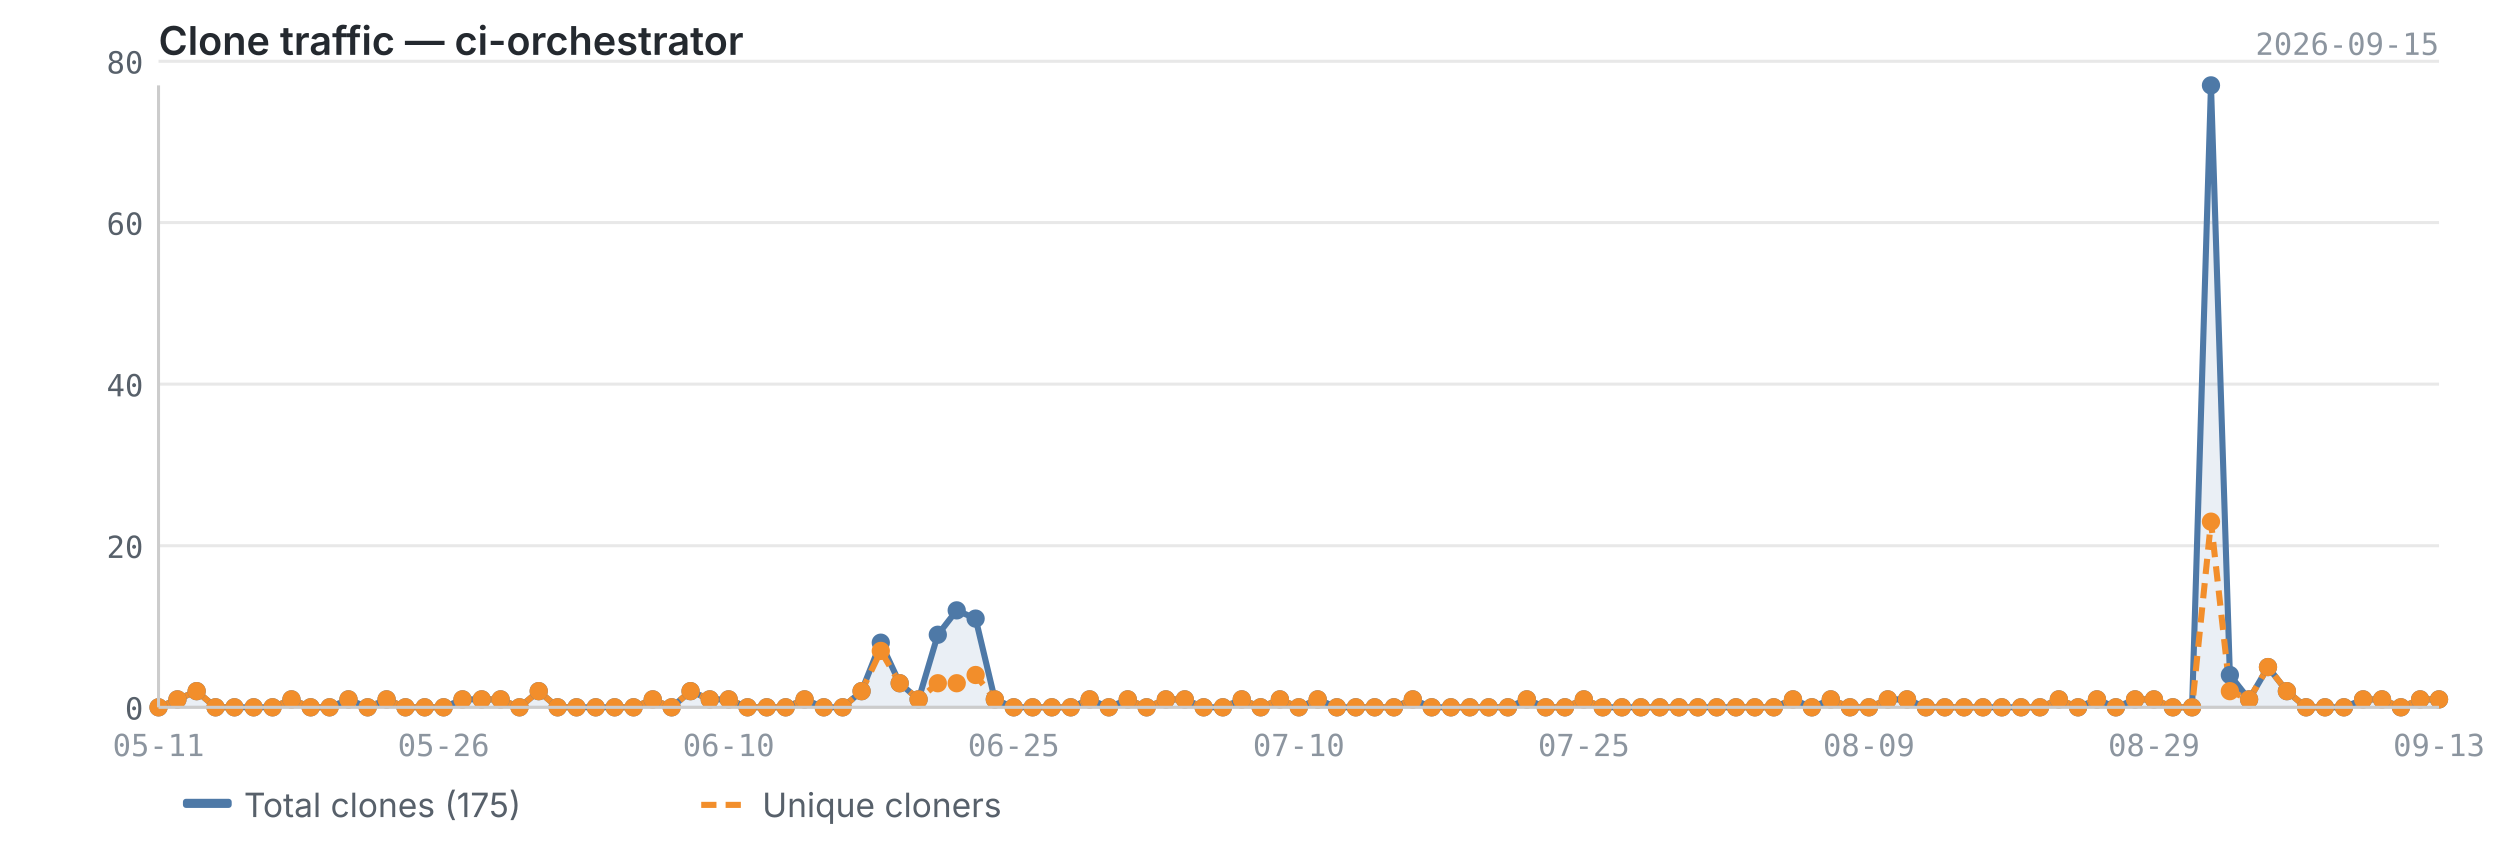
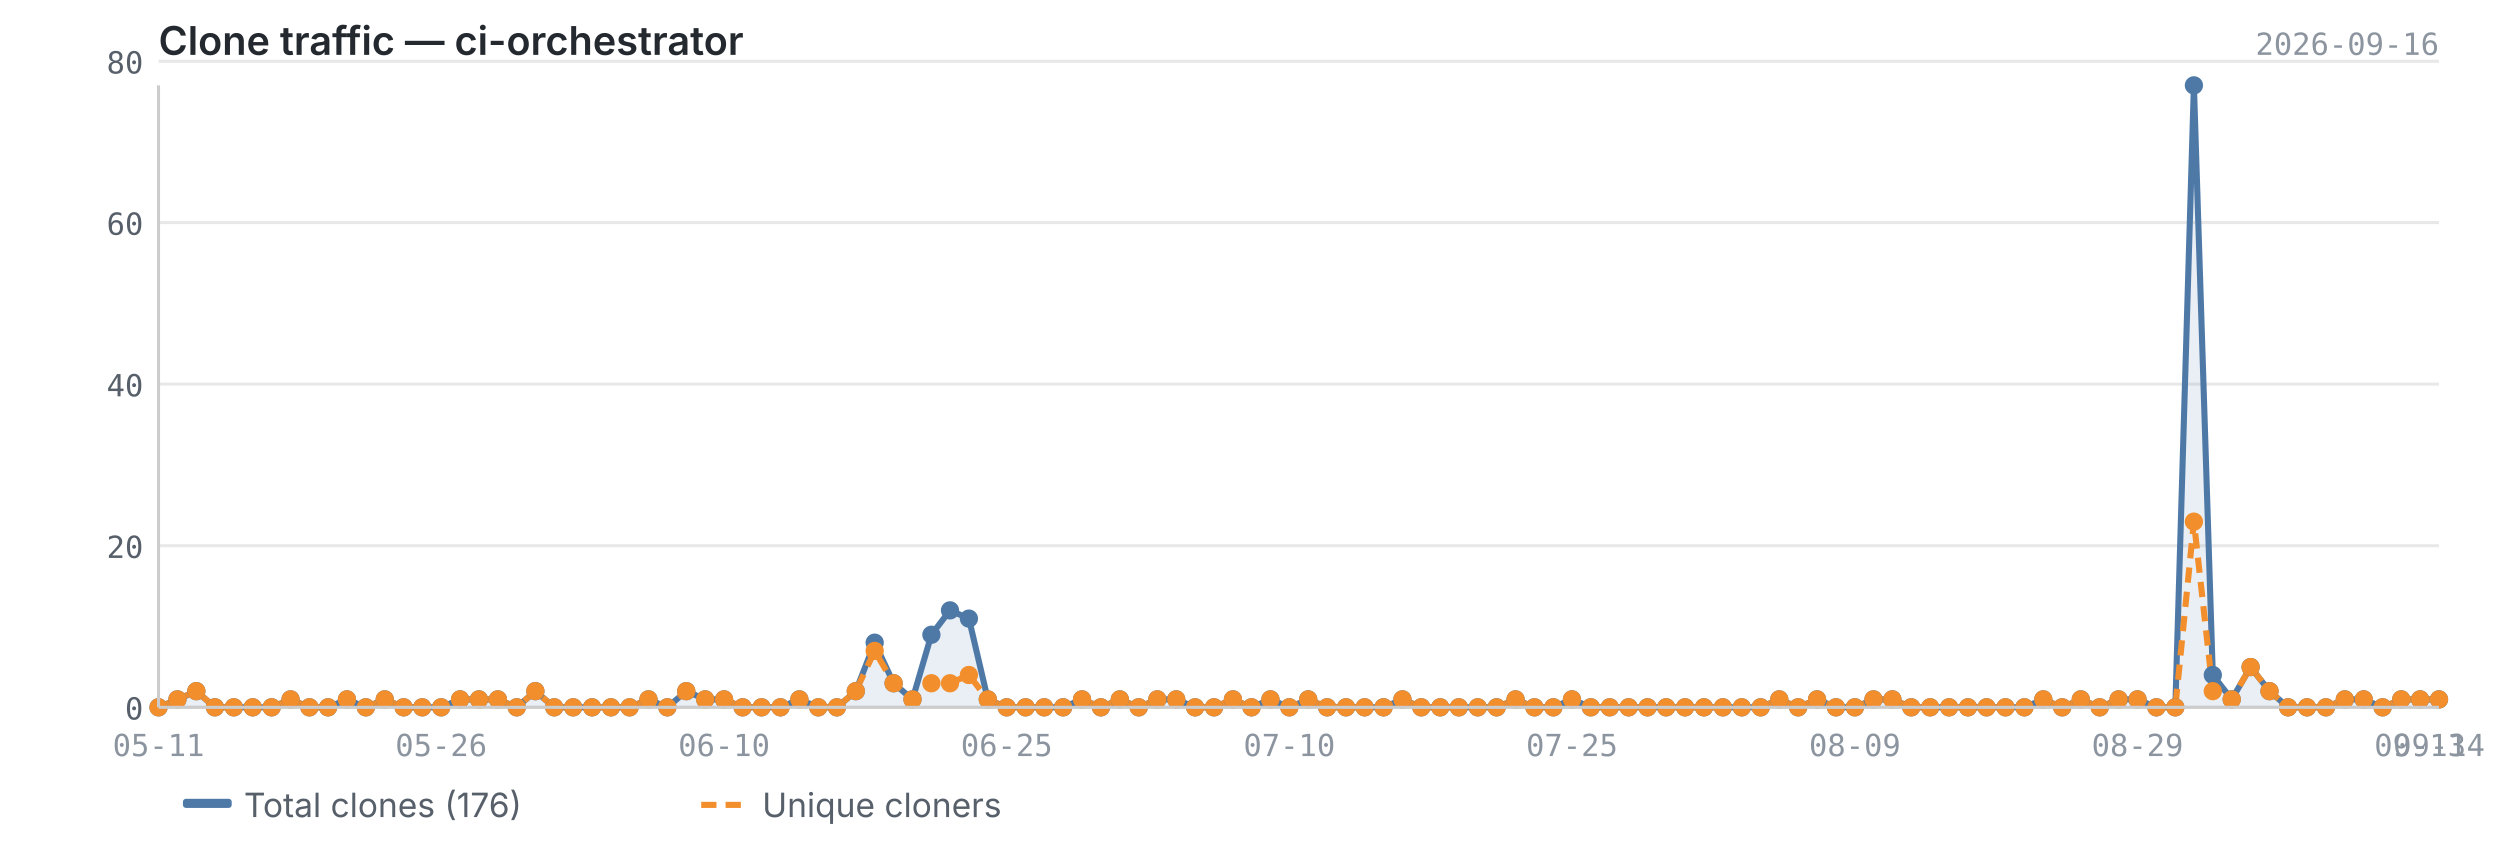
<svg xmlns="http://www.w3.org/2000/svg" viewBox="0 0 820 280" width="820" height="280">
  <text x="52" y="18" font-size="13" font-weight="600" fill="#24292f" font-family="-apple-system, BlinkMacSystemFont, 'Segoe UI', sans-serif">Clone traffic — ci-orchestrator</text>
-   <text x="800" y="18" font-size="10" fill="#8c959f" font-family="ui-monospace, SFMono-Regular, 'SF Mono', Menlo, monospace" text-anchor="end">2026-09-15</text>
+   <text x="800" y="18" font-size="10" fill="#8c959f" font-family="ui-monospace, SFMono-Regular, 'SF Mono', Menlo, monospace" text-anchor="end">2026-09-16</text>
  <line x1="52" y1="232.0" x2="800" y2="232.0" stroke="#e8e8e8" stroke-width="1" />
  <line x1="52" y1="179.0" x2="800" y2="179.0" stroke="#e8e8e8" stroke-width="1" />
  <line x1="52" y1="126.0" x2="800" y2="126.0" stroke="#e8e8e8" stroke-width="1" />
  <line x1="52" y1="73.0" x2="800" y2="73.0" stroke="#e8e8e8" stroke-width="1" />
  <line x1="52" y1="20.1" x2="800" y2="20.1" stroke="#e8e8e8" stroke-width="1" />
-   <path d="M52.0,232.0 L52.0,232.0 L58.2,229.4 L64.5,226.7 L70.7,232.0 L76.9,232.0 L83.2,232.0 L89.4,232.0 L95.6,229.4 L101.9,232.0 L108.1,232.0 L114.3,229.4 L120.6,232.0 L126.8,229.4 L133.0,232.0 L139.3,232.0 L145.5,232.0 L151.7,229.4 L158.0,229.4 L164.2,229.4 L170.4,232.0 L176.7,226.7 L182.9,232.0 L189.1,232.0 L195.4,232.0 L201.6,232.0 L207.8,232.0 L214.1,229.4 L220.3,232.0 L226.5,226.7 L232.8,229.4 L239.0,229.4 L245.2,232.0 L251.5,232.0 L257.7,232.0 L263.9,229.4 L270.2,232.0 L276.4,232.0 L282.6,226.7 L288.9,210.8 L295.1,224.1 L301.3,229.4 L307.6,208.2 L313.8,200.2 L320.0,202.9 L326.3,229.4 L332.5,232.0 L338.7,232.0 L345.0,232.0 L351.2,232.0 L357.4,229.4 L363.7,232.0 L369.9,229.4 L376.1,232.0 L382.4,229.4 L388.6,229.4 L394.8,232.0 L401.1,232.0 L407.3,229.4 L413.5,232.0 L419.8,229.4 L426.0,232.0 L432.2,229.4 L438.5,232.0 L444.7,232.0 L450.9,232.0 L457.2,232.0 L463.4,229.4 L469.6,232.0 L475.9,232.0 L482.1,232.0 L488.3,232.0 L494.6,232.0 L500.8,229.4 L507.0,232.0 L513.3,232.0 L519.5,229.4 L525.7,232.0 L532.0,232.0 L538.2,232.0 L544.4,232.0 L550.7,232.0 L556.9,232.0 L563.1,232.0 L569.4,232.0 L575.6,232.0 L581.8,232.0 L588.1,229.4 L594.3,232.0 L600.5,229.4 L606.8,232.0 L613.0,232.0 L619.2,229.4 L625.5,229.4 L631.7,232.0 L637.9,232.0 L644.2,232.0 L650.4,232.0 L656.6,232.0 L662.9,232.0 L669.1,232.0 L675.3,229.4 L681.6,232.0 L687.8,229.4 L694.0,232.0 L700.3,229.4 L706.5,229.4 L712.7,232.0 L719.0,232.0 L725.2,28.0 L731.4,221.4 L737.7,229.4 L743.9,218.8 L750.1,226.7 L756.4,232.0 L762.6,232.0 L768.8,232.0 L775.1,229.4 L781.3,229.4 L787.5,232.0 L793.8,229.4 L800.0,229.4 L800.0,232.0 L52.0,232.0Z" fill="#4e79a7" opacity="0.12" />
-   <polyline points="52.0,232.0 58.2,229.4 64.5,226.7 70.7,232.0 76.9,232.0 83.2,232.0 89.4,232.0 95.6,229.4 101.9,232.0 108.1,232.0 114.3,229.4 120.6,232.0 126.8,229.4 133.0,232.0 139.3,232.0 145.5,232.0 151.7,229.4 158.0,229.4 164.2,229.4 170.4,232.0 176.7,226.7 182.9,232.0 189.1,232.0 195.4,232.0 201.6,232.0 207.8,232.0 214.1,229.4 220.3,232.0 226.5,226.7 232.8,229.4 239.0,229.4 245.2,232.0 251.5,232.0 257.7,232.0 263.9,229.4 270.2,232.0 276.4,232.0 282.6,226.7 288.9,210.8 295.1,224.1 301.3,229.4 307.6,208.2 313.8,200.2 320.0,202.9 326.3,229.4 332.5,232.0 338.7,232.0 345.0,232.0 351.2,232.0 357.4,229.4 363.7,232.0 369.9,229.4 376.1,232.0 382.4,229.4 388.6,229.4 394.8,232.0 401.1,232.0 407.3,229.4 413.5,232.0 419.8,229.4 426.0,232.0 432.2,229.4 438.5,232.0 444.7,232.0 450.9,232.0 457.2,232.0 463.4,229.4 469.6,232.0 475.9,232.0 482.1,232.0 488.3,232.0 494.6,232.0 500.8,229.4 507.0,232.0 513.3,232.0 519.5,229.4 525.7,232.0 532.0,232.0 538.2,232.0 544.4,232.0 550.7,232.0 556.9,232.0 563.1,232.0 569.4,232.0 575.6,232.0 581.8,232.0 588.1,229.4 594.3,232.0 600.5,229.4 606.8,232.0 613.0,232.0 619.2,229.4 625.5,229.4 631.7,232.0 637.9,232.0 644.2,232.0 650.4,232.0 656.6,232.0 662.9,232.0 669.1,232.0 675.3,229.4 681.6,232.0 687.8,229.4 694.0,232.0 700.3,229.4 706.5,229.4 712.7,232.0 719.0,232.0 725.2,28.0 731.4,221.4 737.7,229.4 743.9,218.8 750.1,226.7 756.4,232.0 762.6,232.0 768.8,232.0 775.1,229.4 781.3,229.4 787.5,232.0 793.8,229.4 800.0,229.4" fill="none" stroke="#4e79a7" stroke-width="2" stroke-linejoin="round" />
-   <polyline points="52.0,232.0 58.2,229.4 64.5,226.7 70.7,232.0 76.9,232.0 83.2,232.0 89.4,232.0 95.6,229.4 101.9,232.0 108.1,232.0 114.3,229.4 120.6,232.0 126.8,229.4 133.0,232.0 139.3,232.0 145.5,232.0 151.7,229.4 158.0,229.4 164.2,229.4 170.4,232.0 176.7,226.7 182.9,232.0 189.1,232.0 195.4,232.0 201.6,232.0 207.8,232.0 214.1,229.4 220.3,232.0 226.5,226.7 232.8,229.4 239.0,229.4 245.2,232.0 251.5,232.0 257.7,232.0 263.9,229.4 270.2,232.0 276.4,232.0 282.6,226.7 288.9,213.5 295.1,224.1 301.3,229.4 307.6,224.1 313.8,224.1 320.0,221.4 326.3,229.4 332.5,232.0 338.7,232.0 345.0,232.0 351.2,232.0 357.4,229.4 363.7,232.0 369.9,229.4 376.1,232.0 382.4,229.4 388.6,229.4 394.8,232.0 401.1,232.0 407.3,229.4 413.5,232.0 419.8,229.4 426.0,232.0 432.2,229.4 438.5,232.0 444.7,232.0 450.9,232.0 457.2,232.0 463.4,229.4 469.6,232.0 475.9,232.0 482.1,232.0 488.3,232.0 494.6,232.0 500.8,229.4 507.0,232.0 513.3,232.0 519.5,229.4 525.7,232.0 532.0,232.0 538.2,232.0 544.4,232.0 550.7,232.0 556.9,232.0 563.1,232.0 569.4,232.0 575.6,232.0 581.8,232.0 588.1,229.4 594.3,232.0 600.5,229.4 606.8,232.0 613.0,232.0 619.2,229.4 625.5,229.4 631.7,232.0 637.9,232.0 644.2,232.0 650.4,232.0 656.6,232.0 662.9,232.0 669.1,232.0 675.3,229.4 681.6,232.0 687.8,229.4 694.0,232.0 700.3,229.4 706.5,229.4 712.7,232.0 719.0,232.0 725.2,171.1 731.4,226.7 737.7,229.4 743.9,218.8 750.1,226.7 756.4,232.0 762.6,232.0 768.8,232.0 775.1,229.4 781.3,229.4 787.5,232.0 793.8,229.4 800.0,229.4" fill="none" stroke="#f28e2b" stroke-width="2" stroke-linejoin="round" stroke-dasharray="5,3" />
+   <path d="M52.0,232.0 L52.0,232.0 L58.2,229.4 L64.4,226.7 L70.5,232.0 L76.7,232.0 L82.9,232.0 L89.1,232.0 L95.3,229.4 L101.5,232.0 L107.6,232.0 L113.8,229.4 L120.0,232.0 L126.2,229.4 L132.4,232.0 L138.5,232.0 L144.7,232.0 L150.9,229.4 L157.1,229.4 L163.3,229.4 L169.5,232.0 L175.6,226.7 L181.8,232.0 L188.0,232.0 L194.2,232.0 L200.4,232.0 L206.5,232.0 L212.7,229.4 L218.9,232.0 L225.1,226.7 L231.3,229.4 L237.5,229.4 L243.6,232.0 L249.8,232.0 L256.0,232.0 L262.2,229.4 L268.4,232.0 L274.5,232.0 L280.7,226.7 L286.9,210.8 L293.1,224.1 L299.3,229.4 L305.5,208.2 L311.6,200.2 L317.8,202.9 L324.0,229.4 L330.2,232.0 L336.4,232.0 L342.5,232.0 L348.7,232.0 L354.9,229.4 L361.1,232.0 L367.3,229.4 L373.5,232.0 L379.6,229.4 L385.8,229.4 L392.0,232.0 L398.2,232.0 L404.4,229.4 L410.5,232.0 L416.7,229.4 L422.9,232.0 L429.1,229.4 L435.3,232.0 L441.5,232.0 L447.6,232.0 L453.8,232.0 L460.0,229.4 L466.2,232.0 L472.4,232.0 L478.5,232.0 L484.7,232.0 L490.9,232.0 L497.1,229.4 L503.3,232.0 L509.5,232.0 L515.6,229.4 L521.8,232.0 L528.0,232.0 L534.2,232.0 L540.4,232.0 L546.5,232.0 L552.7,232.0 L558.9,232.0 L565.1,232.0 L571.3,232.0 L577.5,232.0 L583.6,229.4 L589.8,232.0 L596.0,229.4 L602.2,232.0 L608.4,232.0 L614.5,229.4 L620.7,229.4 L626.9,232.0 L633.1,232.0 L639.3,232.0 L645.5,232.0 L651.6,232.0 L657.8,232.0 L664.0,232.0 L670.2,229.4 L676.4,232.0 L682.5,229.4 L688.7,232.0 L694.9,229.4 L701.1,229.4 L707.3,232.0 L713.5,232.0 L719.6,28.0 L725.8,221.4 L732.0,229.4 L738.2,218.8 L744.4,226.7 L750.5,232.0 L756.7,232.0 L762.9,232.0 L769.1,229.4 L775.3,229.4 L781.5,232.0 L787.6,229.4 L793.8,229.4 L800.0,229.4 L800.0,232.0 L52.0,232.0Z" fill="#4e79a7" opacity="0.12" />
+   <polyline points="52.0,232.0 58.2,229.4 64.4,226.7 70.5,232.0 76.7,232.0 82.9,232.0 89.1,232.0 95.3,229.4 101.5,232.0 107.6,232.0 113.8,229.4 120.0,232.0 126.2,229.4 132.4,232.0 138.5,232.0 144.7,232.0 150.9,229.4 157.1,229.4 163.3,229.4 169.5,232.0 175.6,226.7 181.8,232.0 188.0,232.0 194.2,232.0 200.4,232.0 206.5,232.0 212.7,229.4 218.9,232.0 225.1,226.7 231.3,229.4 237.5,229.4 243.6,232.0 249.8,232.0 256.0,232.0 262.2,229.4 268.4,232.0 274.5,232.0 280.7,226.7 286.9,210.8 293.1,224.1 299.3,229.4 305.5,208.2 311.6,200.2 317.8,202.9 324.0,229.4 330.2,232.0 336.4,232.0 342.5,232.0 348.7,232.0 354.9,229.4 361.1,232.0 367.3,229.4 373.5,232.0 379.6,229.4 385.8,229.4 392.0,232.0 398.2,232.0 404.4,229.4 410.5,232.0 416.7,229.4 422.9,232.0 429.1,229.4 435.3,232.0 441.5,232.0 447.6,232.0 453.8,232.0 460.0,229.4 466.2,232.0 472.4,232.0 478.5,232.0 484.7,232.0 490.9,232.0 497.1,229.4 503.3,232.0 509.5,232.0 515.6,229.4 521.8,232.0 528.0,232.0 534.2,232.0 540.4,232.0 546.5,232.0 552.7,232.0 558.9,232.0 565.1,232.0 571.3,232.0 577.5,232.0 583.6,229.4 589.8,232.0 596.0,229.4 602.2,232.0 608.4,232.0 614.5,229.4 620.7,229.4 626.9,232.0 633.1,232.0 639.3,232.0 645.5,232.0 651.6,232.0 657.8,232.0 664.0,232.0 670.2,229.4 676.4,232.0 682.5,229.4 688.7,232.0 694.9,229.4 701.1,229.4 707.3,232.0 713.5,232.0 719.6,28.0 725.8,221.4 732.0,229.4 738.2,218.8 744.4,226.7 750.5,232.0 756.7,232.0 762.9,232.0 769.1,229.4 775.3,229.4 781.5,232.0 787.6,229.4 793.8,229.4 800.0,229.4" fill="none" stroke="#4e79a7" stroke-width="2" stroke-linejoin="round" />
+   <polyline points="52.0,232.0 58.2,229.4 64.4,226.7 70.5,232.0 76.7,232.0 82.9,232.0 89.1,232.0 95.3,229.4 101.5,232.0 107.6,232.0 113.8,229.4 120.0,232.0 126.2,229.4 132.4,232.0 138.5,232.0 144.7,232.0 150.9,229.4 157.1,229.4 163.3,229.4 169.5,232.0 175.6,226.7 181.8,232.0 188.0,232.0 194.2,232.0 200.4,232.0 206.5,232.0 212.7,229.4 218.9,232.0 225.1,226.7 231.3,229.4 237.5,229.4 243.6,232.0 249.8,232.0 256.0,232.0 262.2,229.4 268.4,232.0 274.5,232.0 280.7,226.7 286.9,213.5 293.1,224.1 299.3,229.4 305.5,224.1 311.6,224.1 317.8,221.4 324.0,229.4 330.2,232.0 336.4,232.0 342.5,232.0 348.7,232.0 354.9,229.4 361.1,232.0 367.3,229.4 373.5,232.0 379.6,229.4 385.8,229.4 392.0,232.0 398.2,232.0 404.4,229.4 410.5,232.0 416.7,229.4 422.9,232.0 429.1,229.4 435.3,232.0 441.5,232.0 447.6,232.0 453.8,232.0 460.0,229.4 466.2,232.0 472.4,232.0 478.5,232.0 484.7,232.0 490.9,232.0 497.1,229.4 503.3,232.0 509.5,232.0 515.6,229.4 521.8,232.0 528.0,232.0 534.2,232.0 540.4,232.0 546.5,232.0 552.7,232.0 558.9,232.0 565.1,232.0 571.3,232.0 577.5,232.0 583.6,229.4 589.8,232.0 596.0,229.4 602.2,232.0 608.4,232.0 614.5,229.4 620.7,229.4 626.9,232.0 633.1,232.0 639.3,232.0 645.5,232.0 651.6,232.0 657.8,232.0 664.0,232.0 670.2,229.4 676.4,232.0 682.5,229.4 688.7,232.0 694.9,229.4 701.1,229.4 707.3,232.0 713.5,232.0 719.6,171.1 725.8,226.7 732.0,229.4 738.2,218.8 744.4,226.7 750.5,232.0 756.7,232.0 762.9,232.0 769.1,229.4 775.3,229.4 781.5,232.0 787.6,229.4 793.8,229.4 800.0,229.4" fill="none" stroke="#f28e2b" stroke-width="2" stroke-linejoin="round" stroke-dasharray="5,3" />
  <circle cx="52.0" cy="232.0" r="3" fill="#4e79a7" />
  <circle cx="58.2" cy="229.4" r="3" fill="#4e79a7" />
-   <circle cx="64.5" cy="226.7" r="3" fill="#4e79a7" />
-   <circle cx="70.7" cy="232.0" r="3" fill="#4e79a7" />
-   <circle cx="76.9" cy="232.0" r="3" fill="#4e79a7" />
-   <circle cx="83.2" cy="232.0" r="3" fill="#4e79a7" />
-   <circle cx="89.4" cy="232.0" r="3" fill="#4e79a7" />
-   <circle cx="95.6" cy="229.4" r="3" fill="#4e79a7" />
-   <circle cx="101.9" cy="232.0" r="3" fill="#4e79a7" />
-   <circle cx="108.1" cy="232.0" r="3" fill="#4e79a7" />
-   <circle cx="114.3" cy="229.4" r="3" fill="#4e79a7" />
-   <circle cx="120.6" cy="232.0" r="3" fill="#4e79a7" />
-   <circle cx="126.8" cy="229.4" r="3" fill="#4e79a7" />
-   <circle cx="133.0" cy="232.0" r="3" fill="#4e79a7" />
-   <circle cx="139.3" cy="232.0" r="3" fill="#4e79a7" />
-   <circle cx="145.5" cy="232.0" r="3" fill="#4e79a7" />
-   <circle cx="151.7" cy="229.4" r="3" fill="#4e79a7" />
-   <circle cx="158.0" cy="229.4" r="3" fill="#4e79a7" />
-   <circle cx="164.2" cy="229.4" r="3" fill="#4e79a7" />
-   <circle cx="170.4" cy="232.0" r="3" fill="#4e79a7" />
-   <circle cx="176.7" cy="226.7" r="3" fill="#4e79a7" />
-   <circle cx="182.9" cy="232.0" r="3" fill="#4e79a7" />
-   <circle cx="189.1" cy="232.0" r="3" fill="#4e79a7" />
-   <circle cx="195.4" cy="232.0" r="3" fill="#4e79a7" />
-   <circle cx="201.6" cy="232.0" r="3" fill="#4e79a7" />
-   <circle cx="207.8" cy="232.0" r="3" fill="#4e79a7" />
-   <circle cx="214.1" cy="229.4" r="3" fill="#4e79a7" />
-   <circle cx="220.3" cy="232.0" r="3" fill="#4e79a7" />
-   <circle cx="226.5" cy="226.7" r="3" fill="#4e79a7" />
-   <circle cx="232.8" cy="229.4" r="3" fill="#4e79a7" />
-   <circle cx="239.0" cy="229.4" r="3" fill="#4e79a7" />
-   <circle cx="245.2" cy="232.0" r="3" fill="#4e79a7" />
-   <circle cx="251.5" cy="232.0" r="3" fill="#4e79a7" />
-   <circle cx="257.7" cy="232.0" r="3" fill="#4e79a7" />
-   <circle cx="263.9" cy="229.4" r="3" fill="#4e79a7" />
-   <circle cx="270.2" cy="232.0" r="3" fill="#4e79a7" />
-   <circle cx="276.4" cy="232.0" r="3" fill="#4e79a7" />
-   <circle cx="282.6" cy="226.7" r="3" fill="#4e79a7" />
-   <circle cx="288.9" cy="210.8" r="3" fill="#4e79a7" />
-   <circle cx="295.1" cy="224.1" r="3" fill="#4e79a7" />
-   <circle cx="301.3" cy="229.4" r="3" fill="#4e79a7" />
-   <circle cx="307.6" cy="208.2" r="3" fill="#4e79a7" />
-   <circle cx="313.8" cy="200.2" r="3" fill="#4e79a7" />
-   <circle cx="320.0" cy="202.9" r="3" fill="#4e79a7" />
-   <circle cx="326.3" cy="229.4" r="3" fill="#4e79a7" />
-   <circle cx="332.5" cy="232.0" r="3" fill="#4e79a7" />
-   <circle cx="338.7" cy="232.0" r="3" fill="#4e79a7" />
-   <circle cx="345.0" cy="232.0" r="3" fill="#4e79a7" />
-   <circle cx="351.2" cy="232.0" r="3" fill="#4e79a7" />
-   <circle cx="357.4" cy="229.4" r="3" fill="#4e79a7" />
-   <circle cx="363.7" cy="232.0" r="3" fill="#4e79a7" />
-   <circle cx="369.9" cy="229.4" r="3" fill="#4e79a7" />
-   <circle cx="376.1" cy="232.0" r="3" fill="#4e79a7" />
-   <circle cx="382.4" cy="229.4" r="3" fill="#4e79a7" />
-   <circle cx="388.6" cy="229.4" r="3" fill="#4e79a7" />
-   <circle cx="394.8" cy="232.0" r="3" fill="#4e79a7" />
-   <circle cx="401.1" cy="232.0" r="3" fill="#4e79a7" />
-   <circle cx="407.3" cy="229.4" r="3" fill="#4e79a7" />
-   <circle cx="413.5" cy="232.0" r="3" fill="#4e79a7" />
-   <circle cx="419.8" cy="229.4" r="3" fill="#4e79a7" />
-   <circle cx="426.0" cy="232.0" r="3" fill="#4e79a7" />
-   <circle cx="432.2" cy="229.4" r="3" fill="#4e79a7" />
-   <circle cx="438.5" cy="232.0" r="3" fill="#4e79a7" />
-   <circle cx="444.7" cy="232.0" r="3" fill="#4e79a7" />
-   <circle cx="450.9" cy="232.0" r="3" fill="#4e79a7" />
-   <circle cx="457.2" cy="232.0" r="3" fill="#4e79a7" />
-   <circle cx="463.4" cy="229.4" r="3" fill="#4e79a7" />
-   <circle cx="469.6" cy="232.0" r="3" fill="#4e79a7" />
-   <circle cx="475.9" cy="232.0" r="3" fill="#4e79a7" />
-   <circle cx="482.1" cy="232.0" r="3" fill="#4e79a7" />
-   <circle cx="488.3" cy="232.0" r="3" fill="#4e79a7" />
-   <circle cx="494.6" cy="232.0" r="3" fill="#4e79a7" />
-   <circle cx="500.8" cy="229.4" r="3" fill="#4e79a7" />
-   <circle cx="507.0" cy="232.0" r="3" fill="#4e79a7" />
-   <circle cx="513.3" cy="232.0" r="3" fill="#4e79a7" />
-   <circle cx="519.5" cy="229.4" r="3" fill="#4e79a7" />
-   <circle cx="525.7" cy="232.0" r="3" fill="#4e79a7" />
-   <circle cx="532.0" cy="232.0" r="3" fill="#4e79a7" />
-   <circle cx="538.2" cy="232.0" r="3" fill="#4e79a7" />
-   <circle cx="544.4" cy="232.0" r="3" fill="#4e79a7" />
-   <circle cx="550.7" cy="232.0" r="3" fill="#4e79a7" />
-   <circle cx="556.9" cy="232.0" r="3" fill="#4e79a7" />
-   <circle cx="563.1" cy="232.0" r="3" fill="#4e79a7" />
-   <circle cx="569.4" cy="232.0" r="3" fill="#4e79a7" />
-   <circle cx="575.6" cy="232.0" r="3" fill="#4e79a7" />
-   <circle cx="581.8" cy="232.0" r="3" fill="#4e79a7" />
-   <circle cx="588.1" cy="229.4" r="3" fill="#4e79a7" />
-   <circle cx="594.3" cy="232.0" r="3" fill="#4e79a7" />
-   <circle cx="600.5" cy="229.4" r="3" fill="#4e79a7" />
-   <circle cx="606.8" cy="232.0" r="3" fill="#4e79a7" />
-   <circle cx="613.0" cy="232.0" r="3" fill="#4e79a7" />
-   <circle cx="619.2" cy="229.4" r="3" fill="#4e79a7" />
-   <circle cx="625.5" cy="229.4" r="3" fill="#4e79a7" />
-   <circle cx="631.7" cy="232.0" r="3" fill="#4e79a7" />
-   <circle cx="637.9" cy="232.0" r="3" fill="#4e79a7" />
-   <circle cx="644.2" cy="232.0" r="3" fill="#4e79a7" />
-   <circle cx="650.4" cy="232.0" r="3" fill="#4e79a7" />
-   <circle cx="656.6" cy="232.0" r="3" fill="#4e79a7" />
-   <circle cx="662.9" cy="232.0" r="3" fill="#4e79a7" />
-   <circle cx="669.1" cy="232.0" r="3" fill="#4e79a7" />
-   <circle cx="675.3" cy="229.4" r="3" fill="#4e79a7" />
-   <circle cx="681.6" cy="232.0" r="3" fill="#4e79a7" />
-   <circle cx="687.8" cy="229.4" r="3" fill="#4e79a7" />
-   <circle cx="694.0" cy="232.0" r="3" fill="#4e79a7" />
-   <circle cx="700.3" cy="229.4" r="3" fill="#4e79a7" />
-   <circle cx="706.5" cy="229.4" r="3" fill="#4e79a7" />
-   <circle cx="712.7" cy="232.0" r="3" fill="#4e79a7" />
-   <circle cx="719.0" cy="232.0" r="3" fill="#4e79a7" />
-   <circle cx="725.2" cy="28.0" r="3" fill="#4e79a7" />
-   <circle cx="731.4" cy="221.4" r="3" fill="#4e79a7" />
-   <circle cx="737.7" cy="229.4" r="3" fill="#4e79a7" />
-   <circle cx="743.9" cy="218.8" r="3" fill="#4e79a7" />
-   <circle cx="750.1" cy="226.7" r="3" fill="#4e79a7" />
-   <circle cx="756.4" cy="232.0" r="3" fill="#4e79a7" />
-   <circle cx="762.6" cy="232.0" r="3" fill="#4e79a7" />
-   <circle cx="768.8" cy="232.0" r="3" fill="#4e79a7" />
-   <circle cx="775.1" cy="229.4" r="3" fill="#4e79a7" />
-   <circle cx="781.3" cy="229.4" r="3" fill="#4e79a7" />
-   <circle cx="787.5" cy="232.0" r="3" fill="#4e79a7" />
+   <circle cx="64.4" cy="226.7" r="3" fill="#4e79a7" />
+   <circle cx="70.5" cy="232.0" r="3" fill="#4e79a7" />
+   <circle cx="76.7" cy="232.0" r="3" fill="#4e79a7" />
+   <circle cx="82.9" cy="232.0" r="3" fill="#4e79a7" />
+   <circle cx="89.1" cy="232.0" r="3" fill="#4e79a7" />
+   <circle cx="95.3" cy="229.4" r="3" fill="#4e79a7" />
+   <circle cx="101.5" cy="232.0" r="3" fill="#4e79a7" />
+   <circle cx="107.6" cy="232.0" r="3" fill="#4e79a7" />
+   <circle cx="113.8" cy="229.4" r="3" fill="#4e79a7" />
+   <circle cx="120.0" cy="232.0" r="3" fill="#4e79a7" />
+   <circle cx="126.2" cy="229.4" r="3" fill="#4e79a7" />
+   <circle cx="132.4" cy="232.0" r="3" fill="#4e79a7" />
+   <circle cx="138.5" cy="232.0" r="3" fill="#4e79a7" />
+   <circle cx="144.7" cy="232.0" r="3" fill="#4e79a7" />
+   <circle cx="150.9" cy="229.4" r="3" fill="#4e79a7" />
+   <circle cx="157.1" cy="229.4" r="3" fill="#4e79a7" />
+   <circle cx="163.3" cy="229.4" r="3" fill="#4e79a7" />
+   <circle cx="169.5" cy="232.0" r="3" fill="#4e79a7" />
+   <circle cx="175.6" cy="226.7" r="3" fill="#4e79a7" />
+   <circle cx="181.8" cy="232.0" r="3" fill="#4e79a7" />
+   <circle cx="188.0" cy="232.0" r="3" fill="#4e79a7" />
+   <circle cx="194.2" cy="232.0" r="3" fill="#4e79a7" />
+   <circle cx="200.4" cy="232.0" r="3" fill="#4e79a7" />
+   <circle cx="206.5" cy="232.0" r="3" fill="#4e79a7" />
+   <circle cx="212.7" cy="229.4" r="3" fill="#4e79a7" />
+   <circle cx="218.9" cy="232.0" r="3" fill="#4e79a7" />
+   <circle cx="225.1" cy="226.7" r="3" fill="#4e79a7" />
+   <circle cx="231.3" cy="229.4" r="3" fill="#4e79a7" />
+   <circle cx="237.5" cy="229.4" r="3" fill="#4e79a7" />
+   <circle cx="243.6" cy="232.0" r="3" fill="#4e79a7" />
+   <circle cx="249.8" cy="232.0" r="3" fill="#4e79a7" />
+   <circle cx="256.0" cy="232.0" r="3" fill="#4e79a7" />
+   <circle cx="262.2" cy="229.4" r="3" fill="#4e79a7" />
+   <circle cx="268.4" cy="232.0" r="3" fill="#4e79a7" />
+   <circle cx="274.5" cy="232.0" r="3" fill="#4e79a7" />
+   <circle cx="280.7" cy="226.7" r="3" fill="#4e79a7" />
+   <circle cx="286.9" cy="210.8" r="3" fill="#4e79a7" />
+   <circle cx="293.1" cy="224.1" r="3" fill="#4e79a7" />
+   <circle cx="299.3" cy="229.4" r="3" fill="#4e79a7" />
+   <circle cx="305.5" cy="208.2" r="3" fill="#4e79a7" />
+   <circle cx="311.6" cy="200.2" r="3" fill="#4e79a7" />
+   <circle cx="317.8" cy="202.9" r="3" fill="#4e79a7" />
+   <circle cx="324.0" cy="229.4" r="3" fill="#4e79a7" />
+   <circle cx="330.2" cy="232.0" r="3" fill="#4e79a7" />
+   <circle cx="336.4" cy="232.0" r="3" fill="#4e79a7" />
+   <circle cx="342.5" cy="232.0" r="3" fill="#4e79a7" />
+   <circle cx="348.7" cy="232.0" r="3" fill="#4e79a7" />
+   <circle cx="354.9" cy="229.4" r="3" fill="#4e79a7" />
+   <circle cx="361.1" cy="232.0" r="3" fill="#4e79a7" />
+   <circle cx="367.3" cy="229.4" r="3" fill="#4e79a7" />
+   <circle cx="373.5" cy="232.0" r="3" fill="#4e79a7" />
+   <circle cx="379.6" cy="229.4" r="3" fill="#4e79a7" />
+   <circle cx="385.8" cy="229.4" r="3" fill="#4e79a7" />
+   <circle cx="392.0" cy="232.0" r="3" fill="#4e79a7" />
+   <circle cx="398.2" cy="232.0" r="3" fill="#4e79a7" />
+   <circle cx="404.4" cy="229.4" r="3" fill="#4e79a7" />
+   <circle cx="410.5" cy="232.0" r="3" fill="#4e79a7" />
+   <circle cx="416.7" cy="229.4" r="3" fill="#4e79a7" />
+   <circle cx="422.9" cy="232.0" r="3" fill="#4e79a7" />
+   <circle cx="429.1" cy="229.4" r="3" fill="#4e79a7" />
+   <circle cx="435.3" cy="232.0" r="3" fill="#4e79a7" />
+   <circle cx="441.5" cy="232.0" r="3" fill="#4e79a7" />
+   <circle cx="447.6" cy="232.0" r="3" fill="#4e79a7" />
+   <circle cx="453.8" cy="232.0" r="3" fill="#4e79a7" />
+   <circle cx="460.0" cy="229.4" r="3" fill="#4e79a7" />
+   <circle cx="466.2" cy="232.0" r="3" fill="#4e79a7" />
+   <circle cx="472.4" cy="232.0" r="3" fill="#4e79a7" />
+   <circle cx="478.5" cy="232.0" r="3" fill="#4e79a7" />
+   <circle cx="484.7" cy="232.0" r="3" fill="#4e79a7" />
+   <circle cx="490.9" cy="232.0" r="3" fill="#4e79a7" />
+   <circle cx="497.1" cy="229.4" r="3" fill="#4e79a7" />
+   <circle cx="503.3" cy="232.0" r="3" fill="#4e79a7" />
+   <circle cx="509.5" cy="232.0" r="3" fill="#4e79a7" />
+   <circle cx="515.6" cy="229.4" r="3" fill="#4e79a7" />
+   <circle cx="521.8" cy="232.0" r="3" fill="#4e79a7" />
+   <circle cx="528.0" cy="232.0" r="3" fill="#4e79a7" />
+   <circle cx="534.2" cy="232.0" r="3" fill="#4e79a7" />
+   <circle cx="540.4" cy="232.0" r="3" fill="#4e79a7" />
+   <circle cx="546.5" cy="232.0" r="3" fill="#4e79a7" />
+   <circle cx="552.7" cy="232.0" r="3" fill="#4e79a7" />
+   <circle cx="558.9" cy="232.0" r="3" fill="#4e79a7" />
+   <circle cx="565.1" cy="232.0" r="3" fill="#4e79a7" />
+   <circle cx="571.3" cy="232.0" r="3" fill="#4e79a7" />
+   <circle cx="577.5" cy="232.0" r="3" fill="#4e79a7" />
+   <circle cx="583.6" cy="229.4" r="3" fill="#4e79a7" />
+   <circle cx="589.8" cy="232.0" r="3" fill="#4e79a7" />
+   <circle cx="596.0" cy="229.4" r="3" fill="#4e79a7" />
+   <circle cx="602.2" cy="232.0" r="3" fill="#4e79a7" />
+   <circle cx="608.4" cy="232.0" r="3" fill="#4e79a7" />
+   <circle cx="614.5" cy="229.4" r="3" fill="#4e79a7" />
+   <circle cx="620.7" cy="229.4" r="3" fill="#4e79a7" />
+   <circle cx="626.9" cy="232.0" r="3" fill="#4e79a7" />
+   <circle cx="633.1" cy="232.0" r="3" fill="#4e79a7" />
+   <circle cx="639.3" cy="232.0" r="3" fill="#4e79a7" />
+   <circle cx="645.5" cy="232.0" r="3" fill="#4e79a7" />
+   <circle cx="651.6" cy="232.0" r="3" fill="#4e79a7" />
+   <circle cx="657.8" cy="232.0" r="3" fill="#4e79a7" />
+   <circle cx="664.0" cy="232.0" r="3" fill="#4e79a7" />
+   <circle cx="670.2" cy="229.4" r="3" fill="#4e79a7" />
+   <circle cx="676.4" cy="232.0" r="3" fill="#4e79a7" />
+   <circle cx="682.5" cy="229.4" r="3" fill="#4e79a7" />
+   <circle cx="688.7" cy="232.0" r="3" fill="#4e79a7" />
+   <circle cx="694.9" cy="229.4" r="3" fill="#4e79a7" />
+   <circle cx="701.1" cy="229.4" r="3" fill="#4e79a7" />
+   <circle cx="707.3" cy="232.0" r="3" fill="#4e79a7" />
+   <circle cx="713.5" cy="232.0" r="3" fill="#4e79a7" />
+   <circle cx="719.6" cy="28.0" r="3" fill="#4e79a7" />
+   <circle cx="725.8" cy="221.4" r="3" fill="#4e79a7" />
+   <circle cx="732.0" cy="229.4" r="3" fill="#4e79a7" />
+   <circle cx="738.2" cy="218.8" r="3" fill="#4e79a7" />
+   <circle cx="744.4" cy="226.7" r="3" fill="#4e79a7" />
+   <circle cx="750.5" cy="232.0" r="3" fill="#4e79a7" />
+   <circle cx="756.7" cy="232.0" r="3" fill="#4e79a7" />
+   <circle cx="762.9" cy="232.0" r="3" fill="#4e79a7" />
+   <circle cx="769.1" cy="229.4" r="3" fill="#4e79a7" />
+   <circle cx="775.3" cy="229.4" r="3" fill="#4e79a7" />
+   <circle cx="781.5" cy="232.0" r="3" fill="#4e79a7" />
+   <circle cx="787.6" cy="229.4" r="3" fill="#4e79a7" />
  <circle cx="793.8" cy="229.4" r="3" fill="#4e79a7" />
  <circle cx="800.0" cy="229.4" r="3" fill="#4e79a7" />
  <circle cx="52.0" cy="232.0" r="3" fill="#f28e2b" />
  <circle cx="58.2" cy="229.4" r="3" fill="#f28e2b" />
-   <circle cx="64.5" cy="226.7" r="3" fill="#f28e2b" />
-   <circle cx="70.7" cy="232.0" r="3" fill="#f28e2b" />
-   <circle cx="76.9" cy="232.0" r="3" fill="#f28e2b" />
-   <circle cx="83.2" cy="232.0" r="3" fill="#f28e2b" />
-   <circle cx="89.4" cy="232.0" r="3" fill="#f28e2b" />
-   <circle cx="95.6" cy="229.4" r="3" fill="#f28e2b" />
-   <circle cx="101.9" cy="232.0" r="3" fill="#f28e2b" />
-   <circle cx="108.1" cy="232.0" r="3" fill="#f28e2b" />
-   <circle cx="114.3" cy="229.4" r="3" fill="#f28e2b" />
-   <circle cx="120.6" cy="232.0" r="3" fill="#f28e2b" />
-   <circle cx="126.8" cy="229.4" r="3" fill="#f28e2b" />
-   <circle cx="133.0" cy="232.0" r="3" fill="#f28e2b" />
-   <circle cx="139.3" cy="232.0" r="3" fill="#f28e2b" />
-   <circle cx="145.5" cy="232.0" r="3" fill="#f28e2b" />
-   <circle cx="151.7" cy="229.4" r="3" fill="#f28e2b" />
-   <circle cx="158.0" cy="229.4" r="3" fill="#f28e2b" />
-   <circle cx="164.2" cy="229.4" r="3" fill="#f28e2b" />
-   <circle cx="170.4" cy="232.0" r="3" fill="#f28e2b" />
-   <circle cx="176.7" cy="226.7" r="3" fill="#f28e2b" />
-   <circle cx="182.9" cy="232.0" r="3" fill="#f28e2b" />
-   <circle cx="189.1" cy="232.0" r="3" fill="#f28e2b" />
-   <circle cx="195.4" cy="232.0" r="3" fill="#f28e2b" />
-   <circle cx="201.6" cy="232.0" r="3" fill="#f28e2b" />
-   <circle cx="207.8" cy="232.0" r="3" fill="#f28e2b" />
-   <circle cx="214.1" cy="229.4" r="3" fill="#f28e2b" />
-   <circle cx="220.3" cy="232.0" r="3" fill="#f28e2b" />
-   <circle cx="226.5" cy="226.7" r="3" fill="#f28e2b" />
-   <circle cx="232.8" cy="229.4" r="3" fill="#f28e2b" />
-   <circle cx="239.0" cy="229.4" r="3" fill="#f28e2b" />
-   <circle cx="245.2" cy="232.0" r="3" fill="#f28e2b" />
-   <circle cx="251.5" cy="232.0" r="3" fill="#f28e2b" />
-   <circle cx="257.7" cy="232.0" r="3" fill="#f28e2b" />
-   <circle cx="263.9" cy="229.4" r="3" fill="#f28e2b" />
-   <circle cx="270.2" cy="232.0" r="3" fill="#f28e2b" />
-   <circle cx="276.4" cy="232.0" r="3" fill="#f28e2b" />
-   <circle cx="282.6" cy="226.7" r="3" fill="#f28e2b" />
-   <circle cx="288.9" cy="213.5" r="3" fill="#f28e2b" />
-   <circle cx="295.1" cy="224.1" r="3" fill="#f28e2b" />
-   <circle cx="301.3" cy="229.4" r="3" fill="#f28e2b" />
-   <circle cx="307.6" cy="224.1" r="3" fill="#f28e2b" />
-   <circle cx="313.8" cy="224.1" r="3" fill="#f28e2b" />
-   <circle cx="320.0" cy="221.4" r="3" fill="#f28e2b" />
-   <circle cx="326.3" cy="229.4" r="3" fill="#f28e2b" />
-   <circle cx="332.5" cy="232.0" r="3" fill="#f28e2b" />
-   <circle cx="338.7" cy="232.0" r="3" fill="#f28e2b" />
-   <circle cx="345.0" cy="232.0" r="3" fill="#f28e2b" />
-   <circle cx="351.2" cy="232.0" r="3" fill="#f28e2b" />
-   <circle cx="357.4" cy="229.4" r="3" fill="#f28e2b" />
-   <circle cx="363.7" cy="232.0" r="3" fill="#f28e2b" />
-   <circle cx="369.9" cy="229.4" r="3" fill="#f28e2b" />
-   <circle cx="376.1" cy="232.0" r="3" fill="#f28e2b" />
-   <circle cx="382.4" cy="229.4" r="3" fill="#f28e2b" />
-   <circle cx="388.6" cy="229.4" r="3" fill="#f28e2b" />
-   <circle cx="394.8" cy="232.0" r="3" fill="#f28e2b" />
-   <circle cx="401.1" cy="232.0" r="3" fill="#f28e2b" />
-   <circle cx="407.3" cy="229.4" r="3" fill="#f28e2b" />
-   <circle cx="413.5" cy="232.0" r="3" fill="#f28e2b" />
-   <circle cx="419.8" cy="229.4" r="3" fill="#f28e2b" />
-   <circle cx="426.0" cy="232.0" r="3" fill="#f28e2b" />
-   <circle cx="432.2" cy="229.4" r="3" fill="#f28e2b" />
-   <circle cx="438.5" cy="232.0" r="3" fill="#f28e2b" />
-   <circle cx="444.7" cy="232.0" r="3" fill="#f28e2b" />
-   <circle cx="450.9" cy="232.0" r="3" fill="#f28e2b" />
-   <circle cx="457.2" cy="232.0" r="3" fill="#f28e2b" />
-   <circle cx="463.4" cy="229.4" r="3" fill="#f28e2b" />
-   <circle cx="469.6" cy="232.0" r="3" fill="#f28e2b" />
-   <circle cx="475.9" cy="232.0" r="3" fill="#f28e2b" />
-   <circle cx="482.1" cy="232.0" r="3" fill="#f28e2b" />
-   <circle cx="488.3" cy="232.0" r="3" fill="#f28e2b" />
-   <circle cx="494.6" cy="232.0" r="3" fill="#f28e2b" />
-   <circle cx="500.8" cy="229.4" r="3" fill="#f28e2b" />
-   <circle cx="507.0" cy="232.0" r="3" fill="#f28e2b" />
-   <circle cx="513.3" cy="232.0" r="3" fill="#f28e2b" />
-   <circle cx="519.5" cy="229.4" r="3" fill="#f28e2b" />
-   <circle cx="525.7" cy="232.0" r="3" fill="#f28e2b" />
-   <circle cx="532.0" cy="232.0" r="3" fill="#f28e2b" />
-   <circle cx="538.2" cy="232.0" r="3" fill="#f28e2b" />
-   <circle cx="544.4" cy="232.0" r="3" fill="#f28e2b" />
-   <circle cx="550.7" cy="232.0" r="3" fill="#f28e2b" />
-   <circle cx="556.9" cy="232.0" r="3" fill="#f28e2b" />
-   <circle cx="563.1" cy="232.0" r="3" fill="#f28e2b" />
-   <circle cx="569.4" cy="232.0" r="3" fill="#f28e2b" />
-   <circle cx="575.6" cy="232.0" r="3" fill="#f28e2b" />
-   <circle cx="581.8" cy="232.0" r="3" fill="#f28e2b" />
-   <circle cx="588.1" cy="229.4" r="3" fill="#f28e2b" />
-   <circle cx="594.3" cy="232.0" r="3" fill="#f28e2b" />
-   <circle cx="600.5" cy="229.4" r="3" fill="#f28e2b" />
-   <circle cx="606.8" cy="232.0" r="3" fill="#f28e2b" />
-   <circle cx="613.0" cy="232.0" r="3" fill="#f28e2b" />
-   <circle cx="619.2" cy="229.4" r="3" fill="#f28e2b" />
-   <circle cx="625.5" cy="229.4" r="3" fill="#f28e2b" />
-   <circle cx="631.7" cy="232.0" r="3" fill="#f28e2b" />
-   <circle cx="637.9" cy="232.0" r="3" fill="#f28e2b" />
-   <circle cx="644.2" cy="232.0" r="3" fill="#f28e2b" />
-   <circle cx="650.4" cy="232.0" r="3" fill="#f28e2b" />
-   <circle cx="656.6" cy="232.0" r="3" fill="#f28e2b" />
-   <circle cx="662.9" cy="232.0" r="3" fill="#f28e2b" />
-   <circle cx="669.1" cy="232.0" r="3" fill="#f28e2b" />
-   <circle cx="675.3" cy="229.4" r="3" fill="#f28e2b" />
-   <circle cx="681.6" cy="232.0" r="3" fill="#f28e2b" />
-   <circle cx="687.8" cy="229.4" r="3" fill="#f28e2b" />
-   <circle cx="694.0" cy="232.0" r="3" fill="#f28e2b" />
-   <circle cx="700.3" cy="229.4" r="3" fill="#f28e2b" />
-   <circle cx="706.5" cy="229.4" r="3" fill="#f28e2b" />
-   <circle cx="712.7" cy="232.0" r="3" fill="#f28e2b" />
-   <circle cx="719.0" cy="232.0" r="3" fill="#f28e2b" />
-   <circle cx="725.2" cy="171.1" r="3" fill="#f28e2b" />
-   <circle cx="731.4" cy="226.7" r="3" fill="#f28e2b" />
-   <circle cx="737.7" cy="229.4" r="3" fill="#f28e2b" />
-   <circle cx="743.9" cy="218.8" r="3" fill="#f28e2b" />
-   <circle cx="750.1" cy="226.7" r="3" fill="#f28e2b" />
-   <circle cx="756.4" cy="232.0" r="3" fill="#f28e2b" />
-   <circle cx="762.6" cy="232.0" r="3" fill="#f28e2b" />
-   <circle cx="768.8" cy="232.0" r="3" fill="#f28e2b" />
-   <circle cx="775.1" cy="229.4" r="3" fill="#f28e2b" />
-   <circle cx="781.3" cy="229.4" r="3" fill="#f28e2b" />
-   <circle cx="787.5" cy="232.0" r="3" fill="#f28e2b" />
+   <circle cx="64.4" cy="226.7" r="3" fill="#f28e2b" />
+   <circle cx="70.5" cy="232.0" r="3" fill="#f28e2b" />
+   <circle cx="76.7" cy="232.0" r="3" fill="#f28e2b" />
+   <circle cx="82.9" cy="232.0" r="3" fill="#f28e2b" />
+   <circle cx="89.1" cy="232.0" r="3" fill="#f28e2b" />
+   <circle cx="95.3" cy="229.4" r="3" fill="#f28e2b" />
+   <circle cx="101.5" cy="232.0" r="3" fill="#f28e2b" />
+   <circle cx="107.6" cy="232.0" r="3" fill="#f28e2b" />
+   <circle cx="113.8" cy="229.4" r="3" fill="#f28e2b" />
+   <circle cx="120.0" cy="232.0" r="3" fill="#f28e2b" />
+   <circle cx="126.2" cy="229.4" r="3" fill="#f28e2b" />
+   <circle cx="132.4" cy="232.0" r="3" fill="#f28e2b" />
+   <circle cx="138.5" cy="232.0" r="3" fill="#f28e2b" />
+   <circle cx="144.7" cy="232.0" r="3" fill="#f28e2b" />
+   <circle cx="150.9" cy="229.4" r="3" fill="#f28e2b" />
+   <circle cx="157.1" cy="229.4" r="3" fill="#f28e2b" />
+   <circle cx="163.3" cy="229.4" r="3" fill="#f28e2b" />
+   <circle cx="169.5" cy="232.0" r="3" fill="#f28e2b" />
+   <circle cx="175.6" cy="226.7" r="3" fill="#f28e2b" />
+   <circle cx="181.8" cy="232.0" r="3" fill="#f28e2b" />
+   <circle cx="188.0" cy="232.0" r="3" fill="#f28e2b" />
+   <circle cx="194.2" cy="232.0" r="3" fill="#f28e2b" />
+   <circle cx="200.4" cy="232.0" r="3" fill="#f28e2b" />
+   <circle cx="206.5" cy="232.0" r="3" fill="#f28e2b" />
+   <circle cx="212.7" cy="229.4" r="3" fill="#f28e2b" />
+   <circle cx="218.9" cy="232.0" r="3" fill="#f28e2b" />
+   <circle cx="225.1" cy="226.7" r="3" fill="#f28e2b" />
+   <circle cx="231.3" cy="229.4" r="3" fill="#f28e2b" />
+   <circle cx="237.5" cy="229.4" r="3" fill="#f28e2b" />
+   <circle cx="243.6" cy="232.0" r="3" fill="#f28e2b" />
+   <circle cx="249.8" cy="232.0" r="3" fill="#f28e2b" />
+   <circle cx="256.0" cy="232.0" r="3" fill="#f28e2b" />
+   <circle cx="262.2" cy="229.4" r="3" fill="#f28e2b" />
+   <circle cx="268.4" cy="232.0" r="3" fill="#f28e2b" />
+   <circle cx="274.5" cy="232.0" r="3" fill="#f28e2b" />
+   <circle cx="280.7" cy="226.7" r="3" fill="#f28e2b" />
+   <circle cx="286.9" cy="213.5" r="3" fill="#f28e2b" />
+   <circle cx="293.1" cy="224.1" r="3" fill="#f28e2b" />
+   <circle cx="299.3" cy="229.4" r="3" fill="#f28e2b" />
+   <circle cx="305.5" cy="224.1" r="3" fill="#f28e2b" />
+   <circle cx="311.6" cy="224.1" r="3" fill="#f28e2b" />
+   <circle cx="317.8" cy="221.4" r="3" fill="#f28e2b" />
+   <circle cx="324.0" cy="229.4" r="3" fill="#f28e2b" />
+   <circle cx="330.2" cy="232.0" r="3" fill="#f28e2b" />
+   <circle cx="336.4" cy="232.0" r="3" fill="#f28e2b" />
+   <circle cx="342.5" cy="232.0" r="3" fill="#f28e2b" />
+   <circle cx="348.7" cy="232.0" r="3" fill="#f28e2b" />
+   <circle cx="354.9" cy="229.4" r="3" fill="#f28e2b" />
+   <circle cx="361.1" cy="232.0" r="3" fill="#f28e2b" />
+   <circle cx="367.3" cy="229.4" r="3" fill="#f28e2b" />
+   <circle cx="373.5" cy="232.0" r="3" fill="#f28e2b" />
+   <circle cx="379.6" cy="229.4" r="3" fill="#f28e2b" />
+   <circle cx="385.8" cy="229.4" r="3" fill="#f28e2b" />
+   <circle cx="392.0" cy="232.0" r="3" fill="#f28e2b" />
+   <circle cx="398.2" cy="232.0" r="3" fill="#f28e2b" />
+   <circle cx="404.4" cy="229.4" r="3" fill="#f28e2b" />
+   <circle cx="410.5" cy="232.0" r="3" fill="#f28e2b" />
+   <circle cx="416.7" cy="229.4" r="3" fill="#f28e2b" />
+   <circle cx="422.9" cy="232.0" r="3" fill="#f28e2b" />
+   <circle cx="429.1" cy="229.4" r="3" fill="#f28e2b" />
+   <circle cx="435.3" cy="232.0" r="3" fill="#f28e2b" />
+   <circle cx="441.5" cy="232.0" r="3" fill="#f28e2b" />
+   <circle cx="447.6" cy="232.0" r="3" fill="#f28e2b" />
+   <circle cx="453.8" cy="232.0" r="3" fill="#f28e2b" />
+   <circle cx="460.0" cy="229.4" r="3" fill="#f28e2b" />
+   <circle cx="466.2" cy="232.0" r="3" fill="#f28e2b" />
+   <circle cx="472.4" cy="232.0" r="3" fill="#f28e2b" />
+   <circle cx="478.5" cy="232.0" r="3" fill="#f28e2b" />
+   <circle cx="484.7" cy="232.0" r="3" fill="#f28e2b" />
+   <circle cx="490.9" cy="232.0" r="3" fill="#f28e2b" />
+   <circle cx="497.1" cy="229.4" r="3" fill="#f28e2b" />
+   <circle cx="503.3" cy="232.0" r="3" fill="#f28e2b" />
+   <circle cx="509.5" cy="232.0" r="3" fill="#f28e2b" />
+   <circle cx="515.6" cy="229.4" r="3" fill="#f28e2b" />
+   <circle cx="521.8" cy="232.0" r="3" fill="#f28e2b" />
+   <circle cx="528.0" cy="232.0" r="3" fill="#f28e2b" />
+   <circle cx="534.2" cy="232.0" r="3" fill="#f28e2b" />
+   <circle cx="540.4" cy="232.0" r="3" fill="#f28e2b" />
+   <circle cx="546.5" cy="232.0" r="3" fill="#f28e2b" />
+   <circle cx="552.7" cy="232.0" r="3" fill="#f28e2b" />
+   <circle cx="558.9" cy="232.0" r="3" fill="#f28e2b" />
+   <circle cx="565.1" cy="232.0" r="3" fill="#f28e2b" />
+   <circle cx="571.3" cy="232.0" r="3" fill="#f28e2b" />
+   <circle cx="577.5" cy="232.0" r="3" fill="#f28e2b" />
+   <circle cx="583.6" cy="229.4" r="3" fill="#f28e2b" />
+   <circle cx="589.8" cy="232.0" r="3" fill="#f28e2b" />
+   <circle cx="596.0" cy="229.4" r="3" fill="#f28e2b" />
+   <circle cx="602.2" cy="232.0" r="3" fill="#f28e2b" />
+   <circle cx="608.4" cy="232.0" r="3" fill="#f28e2b" />
+   <circle cx="614.5" cy="229.4" r="3" fill="#f28e2b" />
+   <circle cx="620.7" cy="229.4" r="3" fill="#f28e2b" />
+   <circle cx="626.9" cy="232.0" r="3" fill="#f28e2b" />
+   <circle cx="633.1" cy="232.0" r="3" fill="#f28e2b" />
+   <circle cx="639.3" cy="232.0" r="3" fill="#f28e2b" />
+   <circle cx="645.5" cy="232.0" r="3" fill="#f28e2b" />
+   <circle cx="651.6" cy="232.0" r="3" fill="#f28e2b" />
+   <circle cx="657.8" cy="232.0" r="3" fill="#f28e2b" />
+   <circle cx="664.0" cy="232.0" r="3" fill="#f28e2b" />
+   <circle cx="670.2" cy="229.4" r="3" fill="#f28e2b" />
+   <circle cx="676.4" cy="232.0" r="3" fill="#f28e2b" />
+   <circle cx="682.5" cy="229.4" r="3" fill="#f28e2b" />
+   <circle cx="688.7" cy="232.0" r="3" fill="#f28e2b" />
+   <circle cx="694.9" cy="229.4" r="3" fill="#f28e2b" />
+   <circle cx="701.1" cy="229.4" r="3" fill="#f28e2b" />
+   <circle cx="707.3" cy="232.0" r="3" fill="#f28e2b" />
+   <circle cx="713.5" cy="232.0" r="3" fill="#f28e2b" />
+   <circle cx="719.6" cy="171.1" r="3" fill="#f28e2b" />
+   <circle cx="725.8" cy="226.7" r="3" fill="#f28e2b" />
+   <circle cx="732.0" cy="229.4" r="3" fill="#f28e2b" />
+   <circle cx="738.2" cy="218.8" r="3" fill="#f28e2b" />
+   <circle cx="744.4" cy="226.7" r="3" fill="#f28e2b" />
+   <circle cx="750.5" cy="232.0" r="3" fill="#f28e2b" />
+   <circle cx="756.7" cy="232.0" r="3" fill="#f28e2b" />
+   <circle cx="762.9" cy="232.0" r="3" fill="#f28e2b" />
+   <circle cx="769.1" cy="229.4" r="3" fill="#f28e2b" />
+   <circle cx="775.3" cy="229.4" r="3" fill="#f28e2b" />
+   <circle cx="781.5" cy="232.0" r="3" fill="#f28e2b" />
+   <circle cx="787.6" cy="229.4" r="3" fill="#f28e2b" />
  <circle cx="793.8" cy="229.4" r="3" fill="#f28e2b" />
  <circle cx="800.0" cy="229.4" r="3" fill="#f28e2b" />
  <line x1="52" y1="28" x2="52" y2="232" stroke="#cccccc" stroke-width="1" />
  <line x1="52" y1="232" x2="800" y2="232" stroke="#cccccc" stroke-width="1" />
  <text x="47" y="236.0" text-anchor="end" font-size="10" fill="#57606a" font-family="ui-monospace, SFMono-Regular, 'SF Mono', Menlo, monospace">0</text>
  <text x="47" y="183.0" text-anchor="end" font-size="10" fill="#57606a" font-family="ui-monospace, SFMono-Regular, 'SF Mono', Menlo, monospace">20</text>
  <text x="47" y="130.0" text-anchor="end" font-size="10" fill="#57606a" font-family="ui-monospace, SFMono-Regular, 'SF Mono', Menlo, monospace">40</text>
  <text x="47" y="77.0" text-anchor="end" font-size="10" fill="#57606a" font-family="ui-monospace, SFMono-Regular, 'SF Mono', Menlo, monospace">60</text>
  <text x="47" y="24.1" text-anchor="end" font-size="10" fill="#57606a" font-family="ui-monospace, SFMono-Regular, 'SF Mono', Menlo, monospace">80</text>
  <text x="52.0" y="248" text-anchor="middle" font-size="10" fill="#8c959f" font-family="ui-monospace, SFMono-Regular, 'SF Mono', Menlo, monospace">05-11</text>
-   <text x="706.5" y="248" text-anchor="middle" font-size="10" fill="#8c959f" font-family="ui-monospace, SFMono-Regular, 'SF Mono', Menlo, monospace">08-29</text>
-   <text x="519.5" y="248" text-anchor="middle" font-size="10" fill="#8c959f" font-family="ui-monospace, SFMono-Regular, 'SF Mono', Menlo, monospace">07-25</text>
-   <text x="332.5" y="248" text-anchor="middle" font-size="10" fill="#8c959f" font-family="ui-monospace, SFMono-Regular, 'SF Mono', Menlo, monospace">06-25</text>
-   <text x="145.5" y="248" text-anchor="middle" font-size="10" fill="#8c959f" font-family="ui-monospace, SFMono-Regular, 'SF Mono', Menlo, monospace">05-26</text>
-   <text x="800.0" y="248" text-anchor="middle" font-size="10" fill="#8c959f" font-family="ui-monospace, SFMono-Regular, 'SF Mono', Menlo, monospace">09-13</text>
-   <text x="613.0" y="248" text-anchor="middle" font-size="10" fill="#8c959f" font-family="ui-monospace, SFMono-Regular, 'SF Mono', Menlo, monospace">08-09</text>
-   <text x="426.0" y="248" text-anchor="middle" font-size="10" fill="#8c959f" font-family="ui-monospace, SFMono-Regular, 'SF Mono', Menlo, monospace">07-10</text>
-   <text x="239.0" y="248" text-anchor="middle" font-size="10" fill="#8c959f" font-family="ui-monospace, SFMono-Regular, 'SF Mono', Menlo, monospace">06-10</text>
+   <text x="701.1" y="248" text-anchor="middle" font-size="10" fill="#8c959f" font-family="ui-monospace, SFMono-Regular, 'SF Mono', Menlo, monospace">08-29</text>
+   <text x="515.6" y="248" text-anchor="middle" font-size="10" fill="#8c959f" font-family="ui-monospace, SFMono-Regular, 'SF Mono', Menlo, monospace">07-25</text>
+   <text x="330.2" y="248" text-anchor="middle" font-size="10" fill="#8c959f" font-family="ui-monospace, SFMono-Regular, 'SF Mono', Menlo, monospace">06-25</text>
+   <text x="144.7" y="248" text-anchor="middle" font-size="10" fill="#8c959f" font-family="ui-monospace, SFMono-Regular, 'SF Mono', Menlo, monospace">05-26</text>
+   <text x="793.8" y="248" text-anchor="middle" font-size="10" fill="#8c959f" font-family="ui-monospace, SFMono-Regular, 'SF Mono', Menlo, monospace">09-13</text>
+   <text x="800.0" y="248" text-anchor="middle" font-size="10" fill="#8c959f" font-family="ui-monospace, SFMono-Regular, 'SF Mono', Menlo, monospace">09-14</text>
+   <text x="608.4" y="248" text-anchor="middle" font-size="10" fill="#8c959f" font-family="ui-monospace, SFMono-Regular, 'SF Mono', Menlo, monospace">08-09</text>
+   <text x="422.9" y="248" text-anchor="middle" font-size="10" fill="#8c959f" font-family="ui-monospace, SFMono-Regular, 'SF Mono', Menlo, monospace">07-10</text>
+   <text x="237.5" y="248" text-anchor="middle" font-size="10" fill="#8c959f" font-family="ui-monospace, SFMono-Regular, 'SF Mono', Menlo, monospace">06-10</text>
  <rect x="60" y="262" width="16" height="3" fill="#4e79a7" rx="1" />
-   <text x="80" y="268" font-size="11" fill="#57606a" font-family="-apple-system, BlinkMacSystemFont, 'Segoe UI', sans-serif">Total clones (175)</text>
+   <text x="80" y="268" font-size="11" fill="#57606a" font-family="-apple-system, BlinkMacSystemFont, 'Segoe UI', sans-serif">Total clones (176)</text>
  <line x1="230" y1="264" x2="246" y2="264" stroke="#f28e2b" stroke-width="2" stroke-dasharray="5,3" />
  <text x="250" y="268" font-size="11" fill="#57606a" font-family="-apple-system, BlinkMacSystemFont, 'Segoe UI', sans-serif">Unique cloners</text>
</svg>
